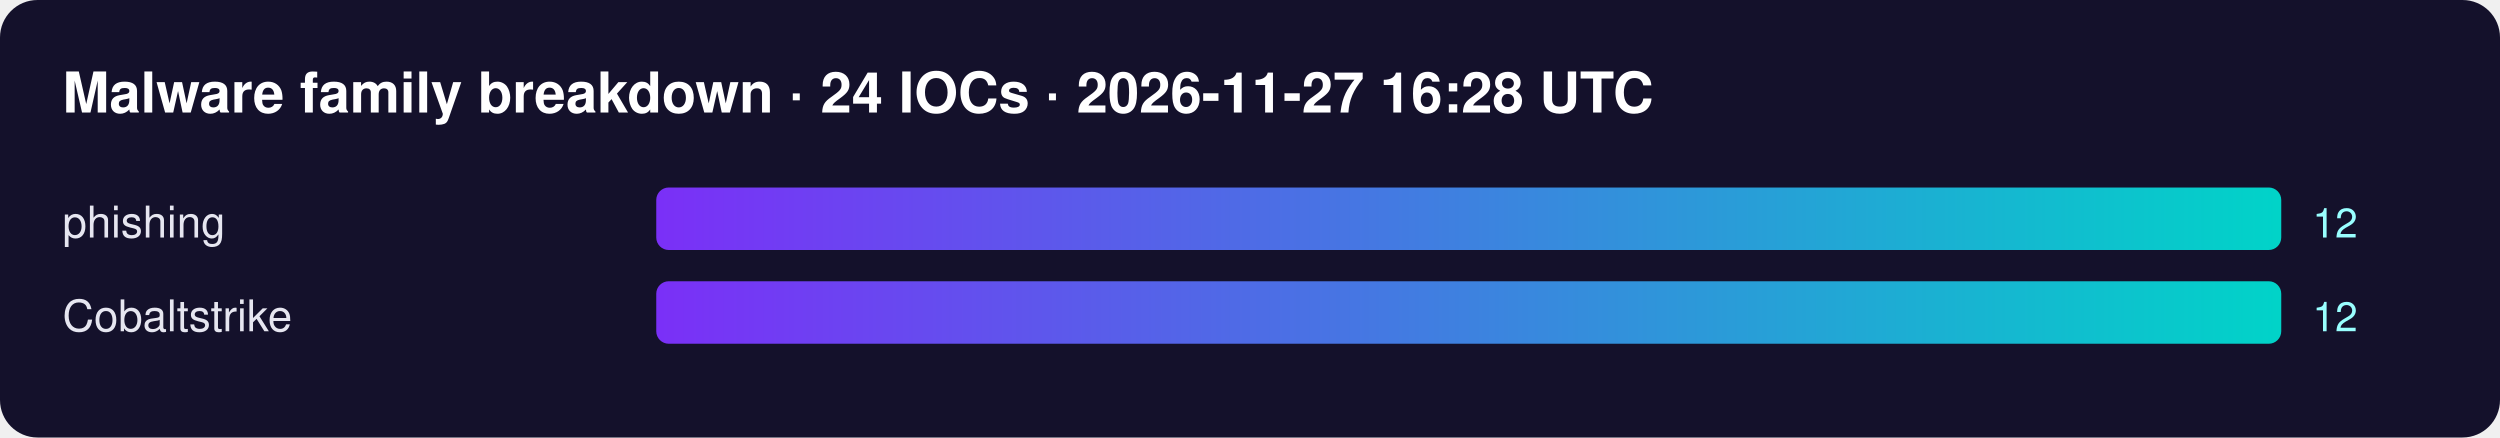
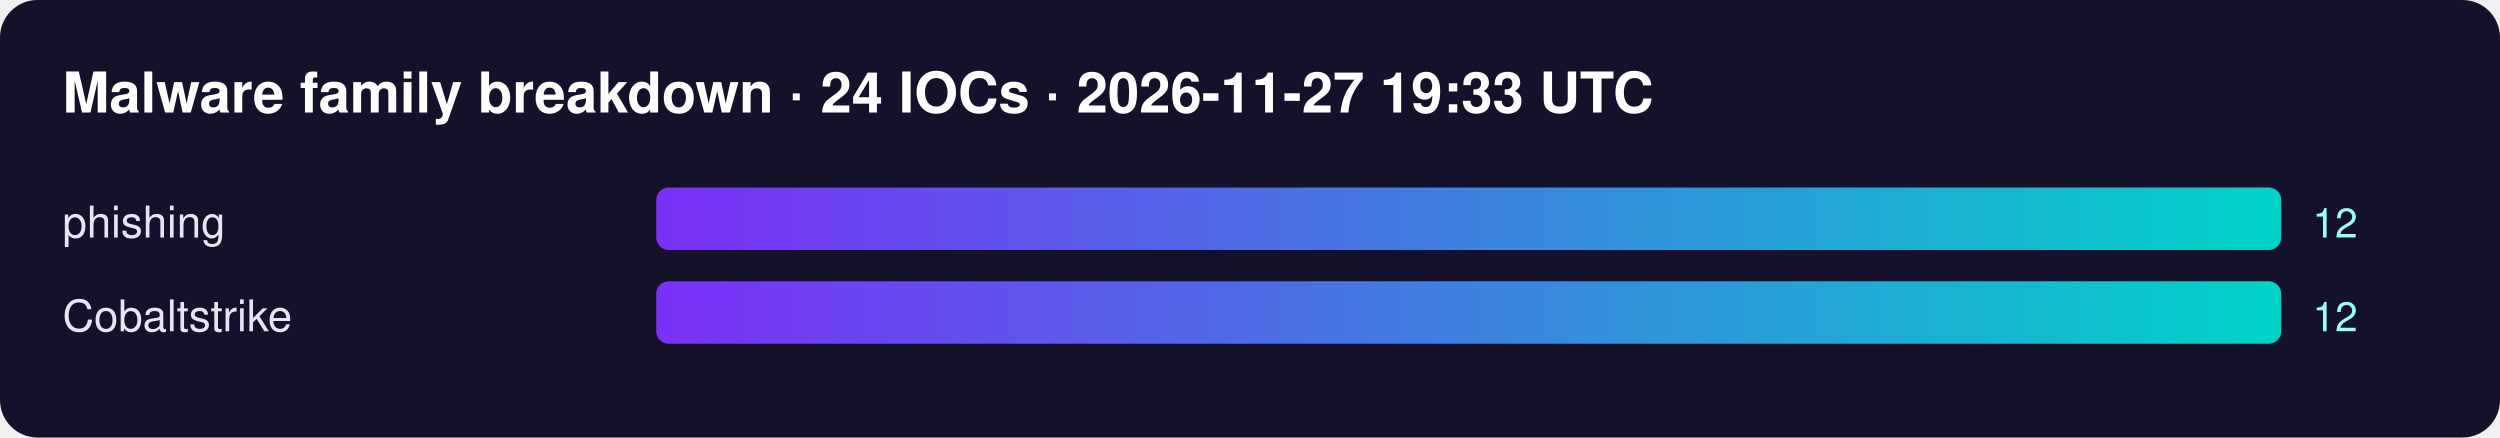
<svg xmlns="http://www.w3.org/2000/svg" width="800" height="140" font-family="Segoe UI,Helvetica,Arial,sans-serif">
  <defs>
    <linearGradient id="g">
      <stop offset="0" stop-color="#7b2ff7" />
      <stop offset="1" stop-color="#00d4c8" />
    </linearGradient>
  </defs>
  <rect width="100%" height="100%" rx="12" fill="#14112b" />
-   <text x="20" y="36" fill="#fff" font-size="18" font-weight="700">Malware family breakdown · 24 IOCs · 2026-11-27 16:28 UTC</text>
+   <text x="20" y="36" fill="#fff" font-size="18" font-weight="700">Malware family breakdown · 24 IOCs · 2026-11-27 19:33 UTC</text>
  <text x="20" y="76" fill="#e6e6f0" font-size="14">phishing</text>
  <rect x="210" y="60" width="520" height="20" rx="4" fill="url(#g)" />
  <text x="740" y="76" fill="#9ff" font-size="13">12</text>
  <text x="20" y="106" fill="#e6e6f0" font-size="14">Cobaltstrike</text>
  <rect x="210" y="90" width="520" height="20" rx="4" fill="url(#g)" />
  <text x="740" y="106" fill="#9ff" font-size="13">12</text>
</svg>
